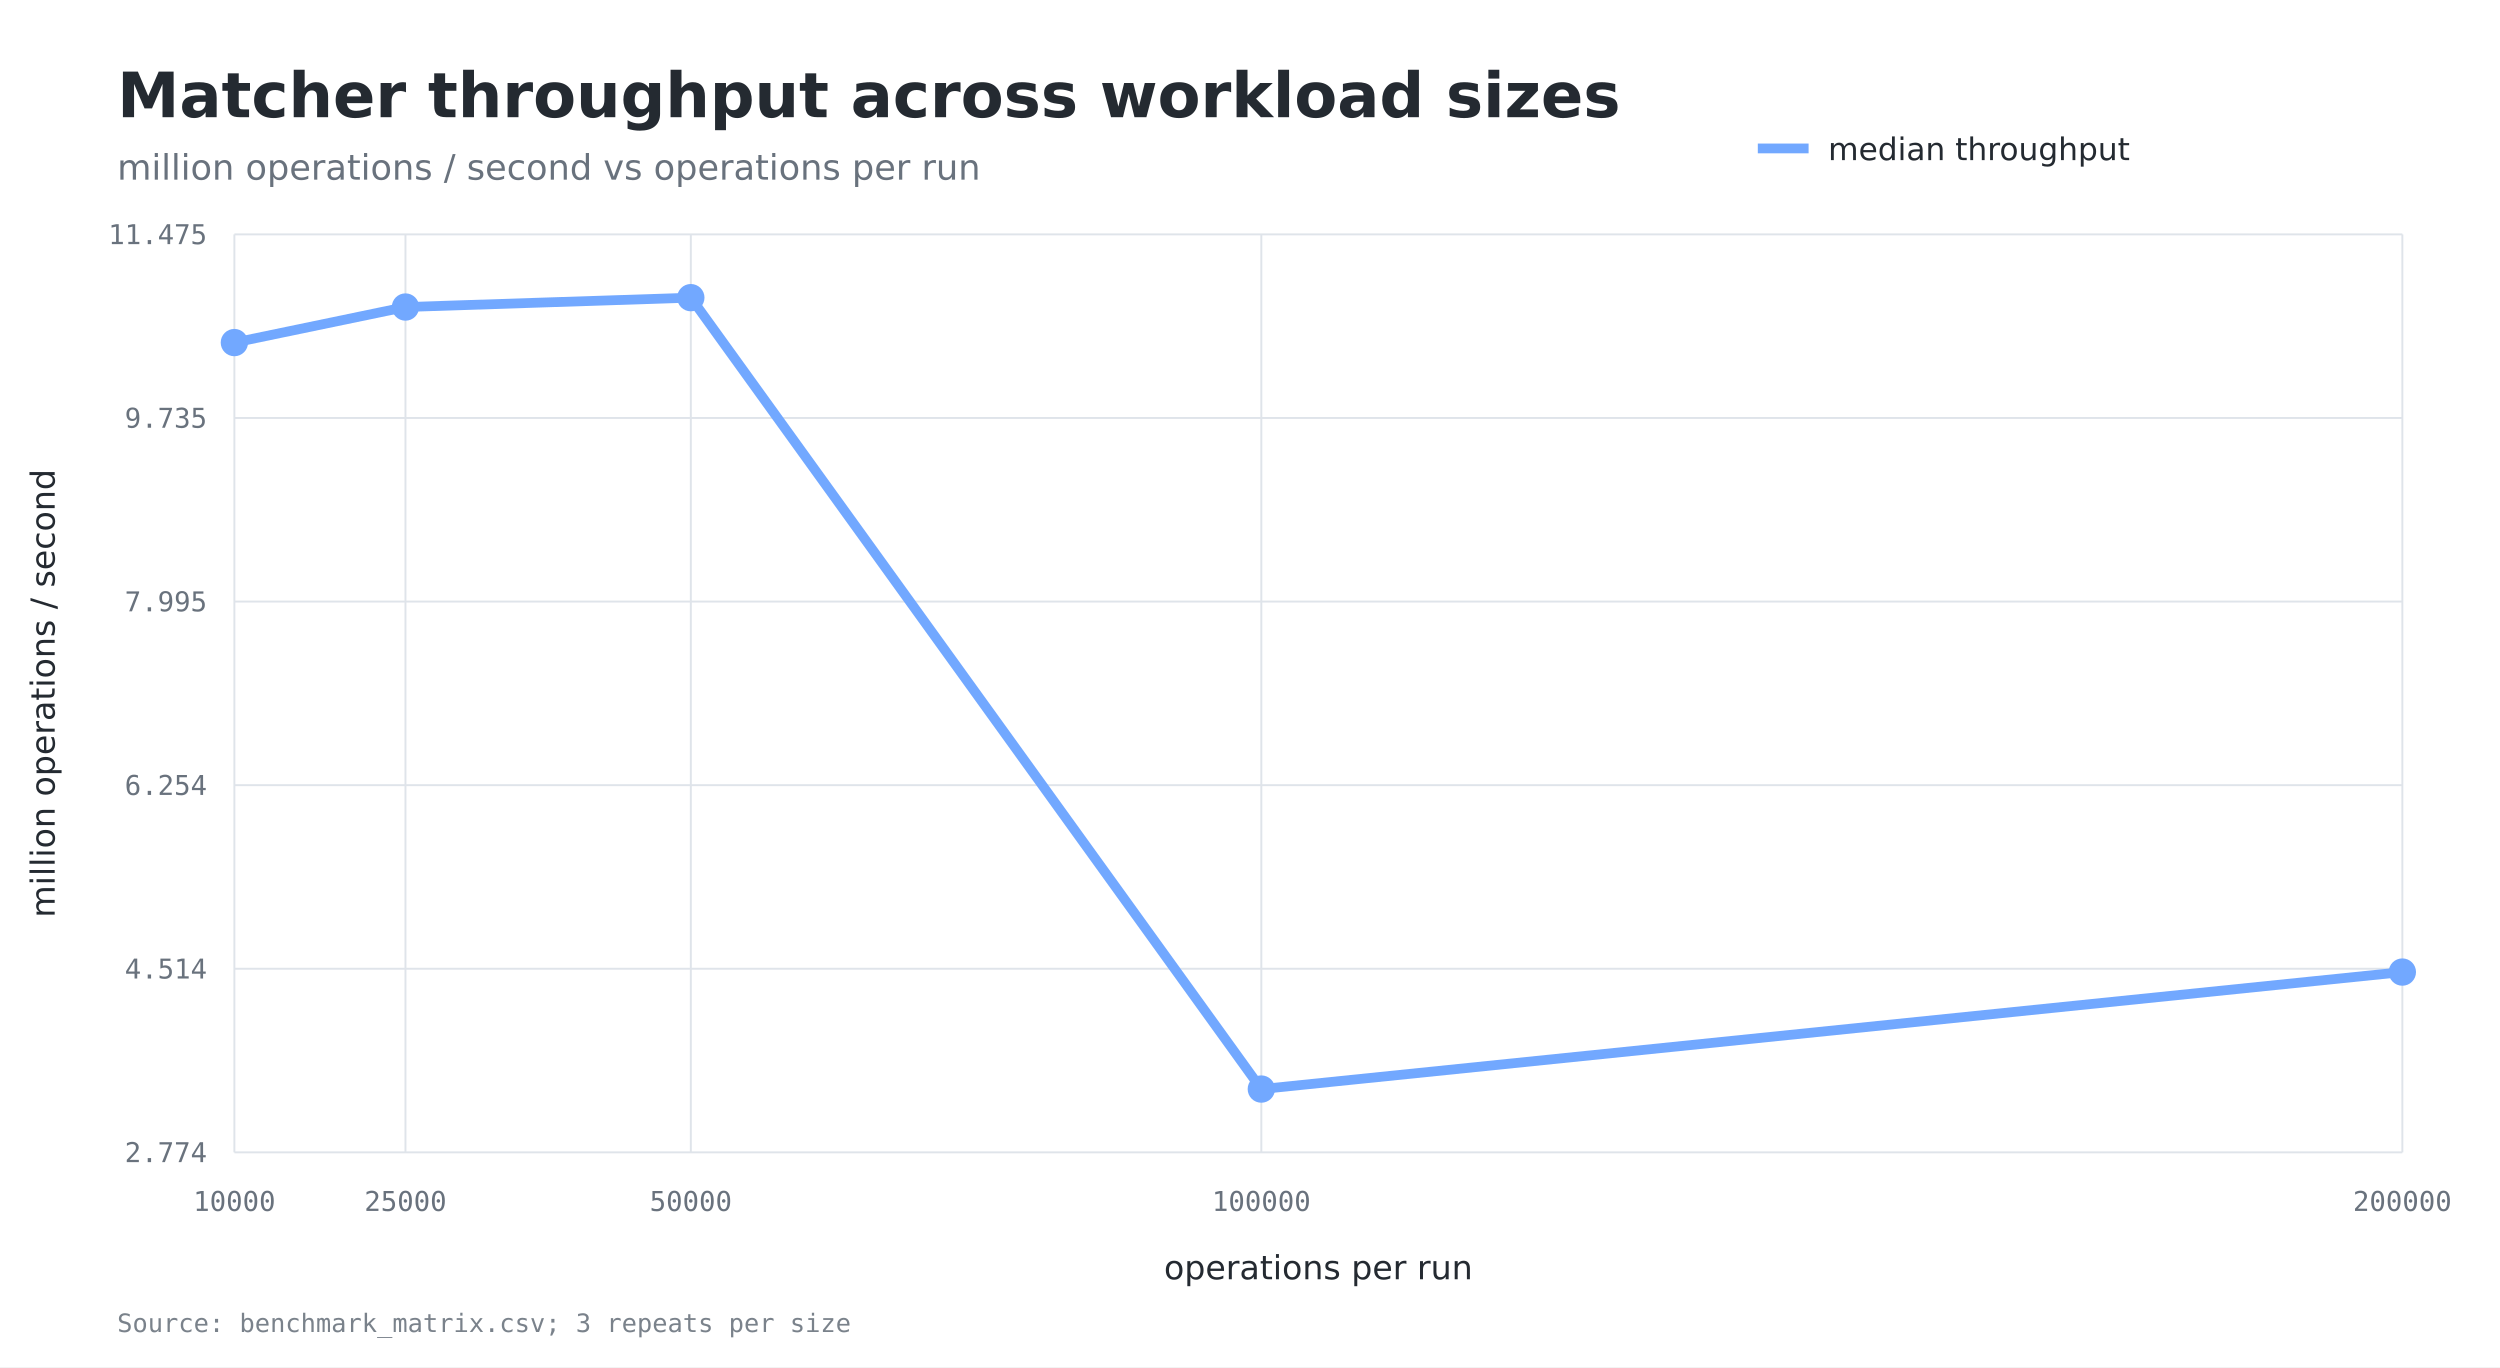
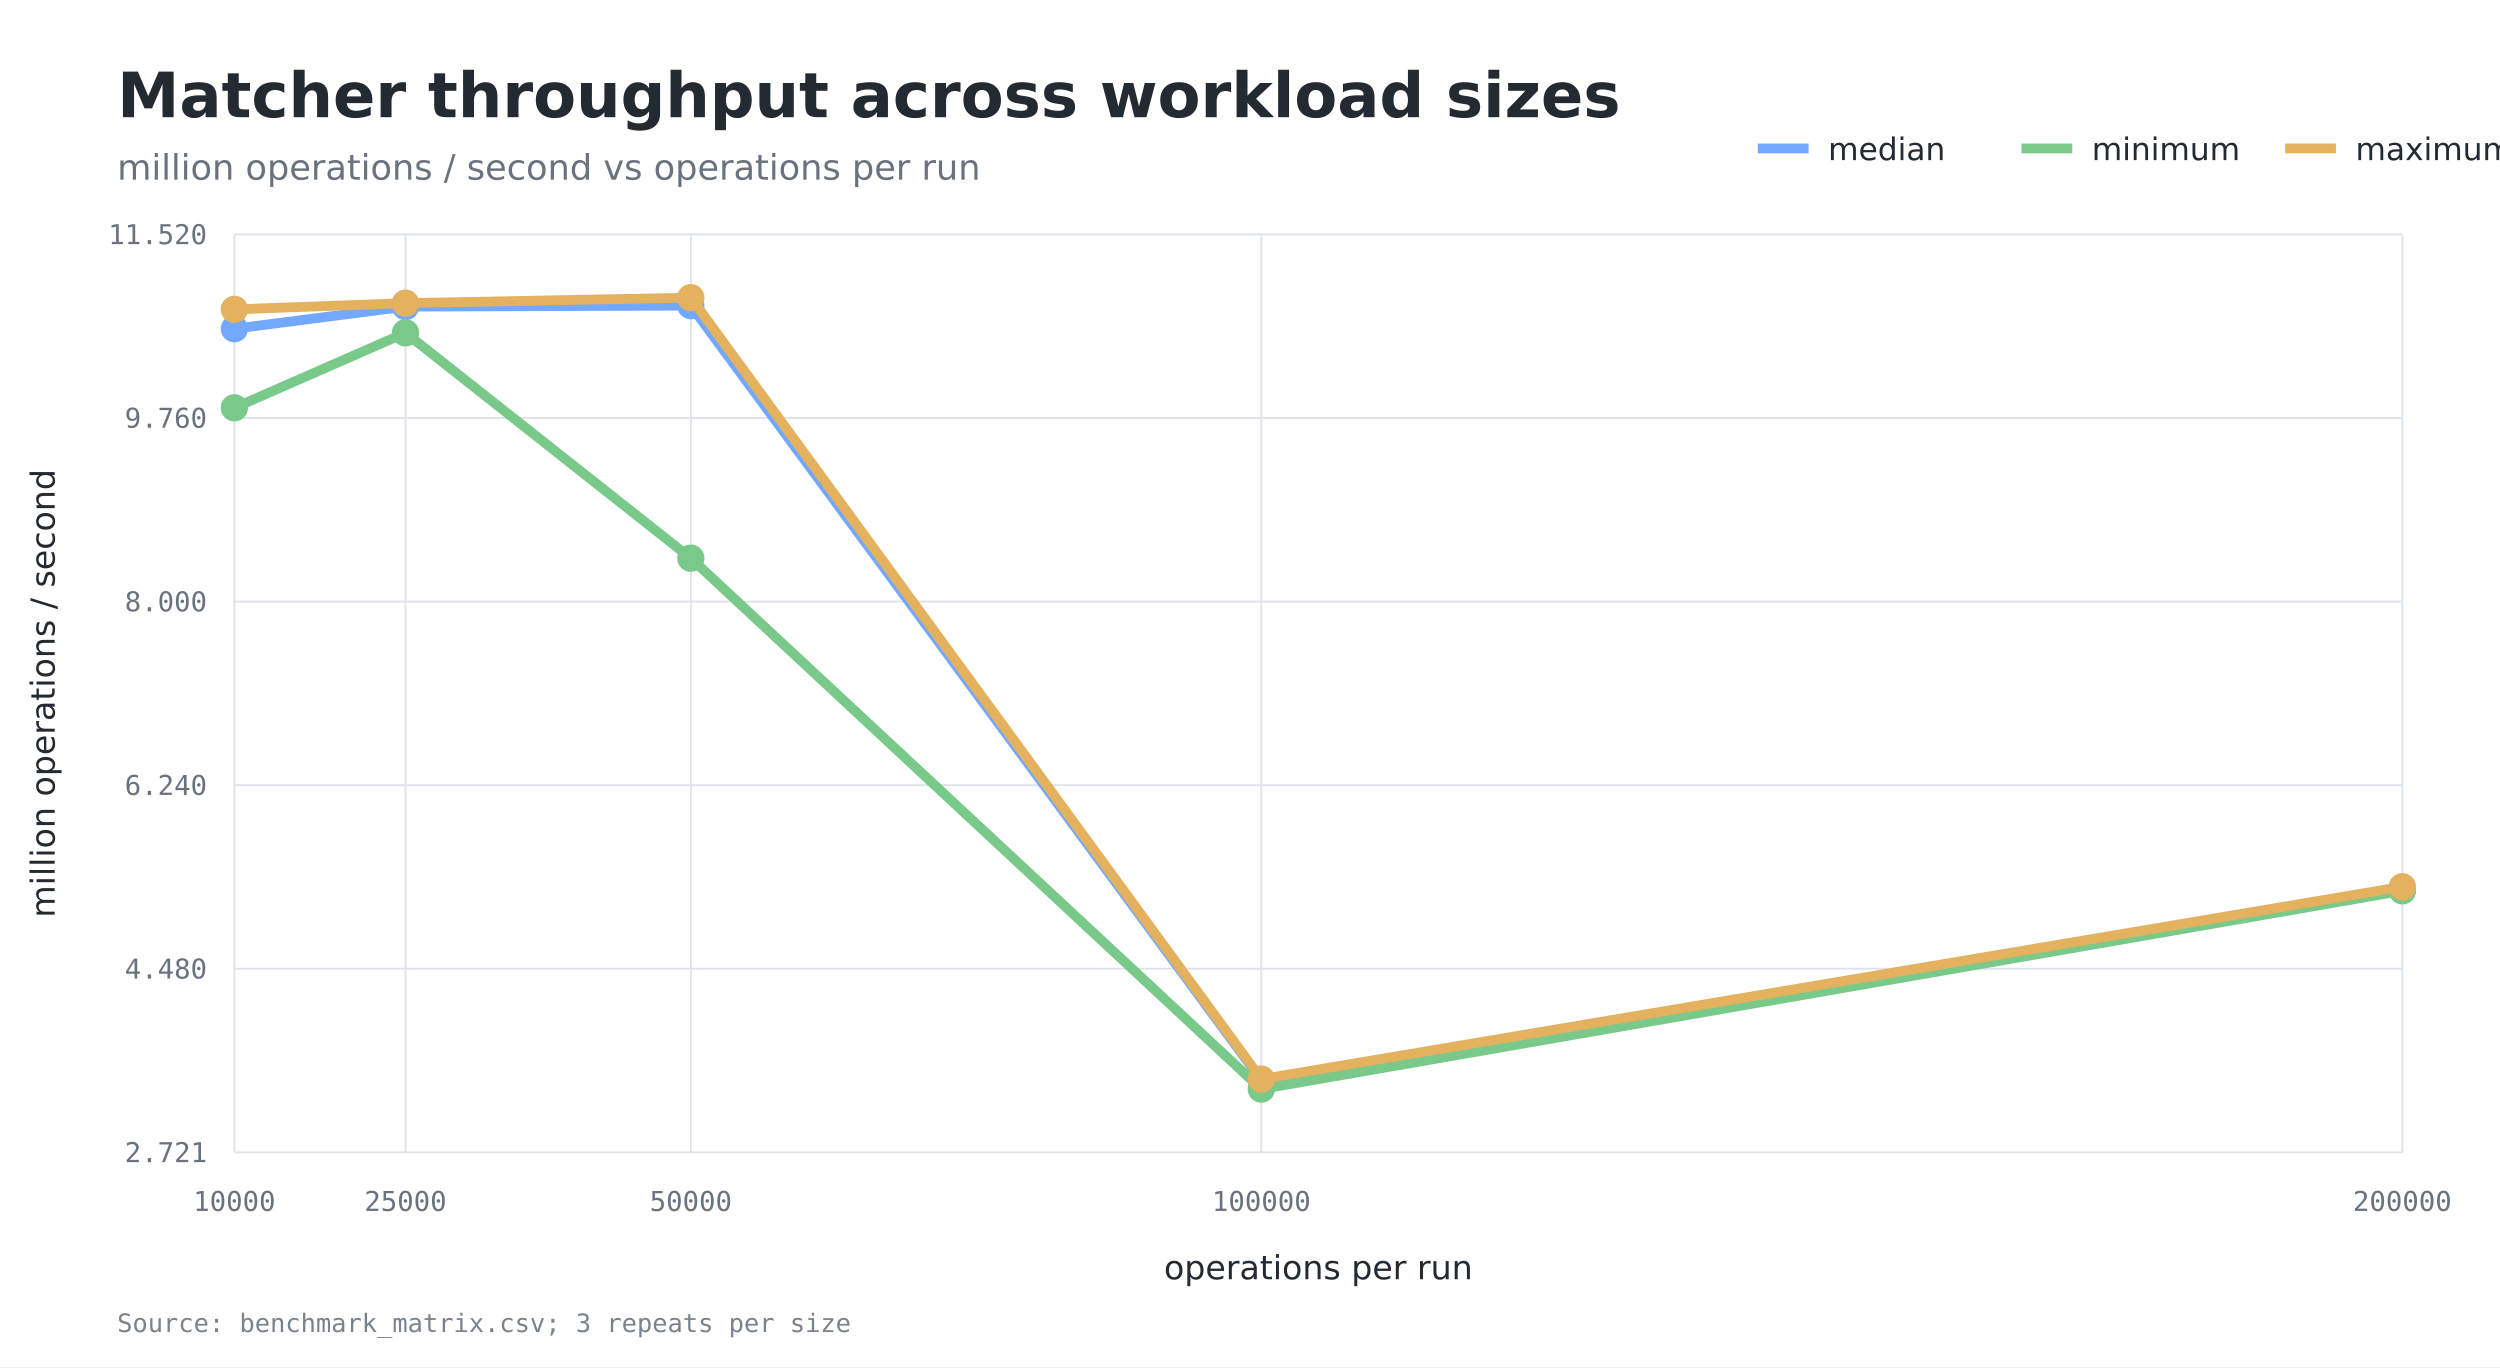
<svg xmlns="http://www.w3.org/2000/svg" width="1280" height="700" viewBox="0 0 1280 700">
  <rect width="100%" height="100%" fill="#ffffff" />
  <text x="60" y="60" fill="#242a31" font-family="DejaVu Sans, sans-serif" font-size="32" font-weight="600">Matcher throughput across workload sizes</text>
  <text x="60" y="92" fill="#69727d" font-family="DejaVu Sans, sans-serif" font-size="18">million operations / second vs operations per run</text>
  <line x1="120" y1="590.0" x2="1230" y2="590.0" stroke="#dfe4ea" stroke-width="1" />
-   <text x="106" y="595.0" text-anchor="end" fill="#69727d" font-family="DejaVu Sans Mono, monospace" font-size="14">2.774</text>
+   <text x="106" y="595.0" text-anchor="end" fill="#69727d" font-family="DejaVu Sans Mono, monospace" font-size="14">2.721</text>
  <line x1="120" y1="496.0" x2="1230" y2="496.0" stroke="#dfe4ea" stroke-width="1" />
-   <text x="106" y="501.0" text-anchor="end" fill="#69727d" font-family="DejaVu Sans Mono, monospace" font-size="14">4.514</text>
+   <text x="106" y="501.0" text-anchor="end" fill="#69727d" font-family="DejaVu Sans Mono, monospace" font-size="14">4.480</text>
  <line x1="120" y1="402.0" x2="1230" y2="402.0" stroke="#dfe4ea" stroke-width="1" />
-   <text x="106" y="407.0" text-anchor="end" fill="#69727d" font-family="DejaVu Sans Mono, monospace" font-size="14">6.254</text>
+   <text x="106" y="407.0" text-anchor="end" fill="#69727d" font-family="DejaVu Sans Mono, monospace" font-size="14">6.240</text>
  <line x1="120" y1="308.0" x2="1230" y2="308.0" stroke="#dfe4ea" stroke-width="1" />
-   <text x="106" y="313.0" text-anchor="end" fill="#69727d" font-family="DejaVu Sans Mono, monospace" font-size="14">7.995</text>
+   <text x="106" y="313.0" text-anchor="end" fill="#69727d" font-family="DejaVu Sans Mono, monospace" font-size="14">8.000</text>
  <line x1="120" y1="214.0" x2="1230" y2="214.0" stroke="#dfe4ea" stroke-width="1" />
-   <text x="106" y="219.0" text-anchor="end" fill="#69727d" font-family="DejaVu Sans Mono, monospace" font-size="14">9.735</text>
+   <text x="106" y="219.0" text-anchor="end" fill="#69727d" font-family="DejaVu Sans Mono, monospace" font-size="14">9.760</text>
  <line x1="120" y1="120.0" x2="1230" y2="120.0" stroke="#dfe4ea" stroke-width="1" />
-   <text x="106" y="125.0" text-anchor="end" fill="#69727d" font-family="DejaVu Sans Mono, monospace" font-size="14">11.475</text>
+   <text x="106" y="125.0" text-anchor="end" fill="#69727d" font-family="DejaVu Sans Mono, monospace" font-size="14">11.520</text>
  <line x1="120.0" y1="120" x2="120.0" y2="590" stroke="#dfe4ea" stroke-width="1" />
  <text x="120.0" y="620" text-anchor="middle" fill="#69727d" font-family="DejaVu Sans Mono, monospace" font-size="14">10000</text>
  <line x1="207.6" y1="120" x2="207.6" y2="590" stroke="#dfe4ea" stroke-width="1" />
  <text x="207.6" y="620" text-anchor="middle" fill="#69727d" font-family="DejaVu Sans Mono, monospace" font-size="14">25000</text>
  <line x1="353.7" y1="120" x2="353.7" y2="590" stroke="#dfe4ea" stroke-width="1" />
  <text x="353.7" y="620" text-anchor="middle" fill="#69727d" font-family="DejaVu Sans Mono, monospace" font-size="14">50000</text>
  <line x1="645.8" y1="120" x2="645.8" y2="590" stroke="#dfe4ea" stroke-width="1" />
  <text x="645.8" y="620" text-anchor="middle" fill="#69727d" font-family="DejaVu Sans Mono, monospace" font-size="14">100000</text>
  <line x1="1230.0" y1="120" x2="1230.0" y2="590" stroke="#dfe4ea" stroke-width="1" />
  <text x="1230.0" y="620" text-anchor="middle" fill="#69727d" font-family="DejaVu Sans Mono, monospace" font-size="14">200000</text>
  <text x="675.0" y="655" text-anchor="middle" fill="#242a31" font-family="DejaVu Sans, sans-serif" font-size="17">operations per run</text>
  <text x="28" y="355.0" transform="rotate(-90 28 355.0)" text-anchor="middle" fill="#242a31" font-family="DejaVu Sans, sans-serif" font-size="17">million operations / second</text>
-   <polyline fill="none" stroke="#72a8ff" stroke-width="5" points="120.0,175.4 207.6,157.2 353.7,152.4 645.8,557.6 1230.0,497.7" />
-   <circle cx="120.0" cy="175.4" r="7" fill="#72a8ff" />
-   <circle cx="207.6" cy="157.2" r="7" fill="#72a8ff" />
-   <circle cx="353.7" cy="152.4" r="7" fill="#72a8ff" />
-   <circle cx="645.8" cy="557.6" r="7" fill="#72a8ff" />
-   <circle cx="1230.0" cy="497.7" r="7" fill="#72a8ff" />
+   <polyline fill="none" stroke="#72a8ff" stroke-width="5" points="120.0,168.3 207.6,157.0 353.7,156.5 645.8,553.1 1230.0,455.6" />
+   <circle cx="120.0" cy="168.3" r="7" fill="#72a8ff" />
+   <circle cx="207.6" cy="157.0" r="7" fill="#72a8ff" />
+   <circle cx="353.7" cy="156.5" r="7" fill="#72a8ff" />
+   <circle cx="645.8" cy="553.1" r="7" fill="#72a8ff" />
+   <circle cx="1230.0" cy="455.6" r="7" fill="#72a8ff" />
  <line x1="900" y1="76" x2="926" y2="76" stroke="#72a8ff" stroke-width="5" />
-   <text x="936" y="82" fill="#242a31" font-family="DejaVu Sans, sans-serif" font-size="16">median throughput</text>
+   <text x="936" y="82" fill="#242a31" font-family="DejaVu Sans, sans-serif" font-size="16">median</text>
+   <polyline fill="none" stroke="#79c98a" stroke-width="5" points="120.0,208.8 207.6,170.4 353.7,285.8 645.8,557.6 1230.0,456.1" />
+   <circle cx="120.0" cy="208.8" r="7" fill="#79c98a" />
+   <circle cx="207.6" cy="170.4" r="7" fill="#79c98a" />
+   <circle cx="353.7" cy="285.8" r="7" fill="#79c98a" />
+   <circle cx="645.8" cy="557.6" r="7" fill="#79c98a" />
+   <circle cx="1230.0" cy="456.1" r="7" fill="#79c98a" />
+   <line x1="1035" y1="76" x2="1061" y2="76" stroke="#79c98a" stroke-width="5" />
+   <text x="1071" y="82" fill="#242a31" font-family="DejaVu Sans, sans-serif" font-size="16">minimum</text>
+   <polyline fill="none" stroke="#e4b15e" stroke-width="5" points="120.0,158.4 207.6,155.2 353.7,152.4 645.8,552.5 1230.0,454.0" />
+   <circle cx="120.0" cy="158.4" r="7" fill="#e4b15e" />
+   <circle cx="207.6" cy="155.2" r="7" fill="#e4b15e" />
+   <circle cx="353.7" cy="152.4" r="7" fill="#e4b15e" />
+   <circle cx="645.8" cy="552.5" r="7" fill="#e4b15e" />
+   <circle cx="1230.0" cy="454.0" r="7" fill="#e4b15e" />
+   <line x1="1170" y1="76" x2="1196" y2="76" stroke="#e4b15e" stroke-width="5" />
+   <text x="1206" y="82" fill="#242a31" font-family="DejaVu Sans, sans-serif" font-size="16">maximum</text>
  <text x="60" y="682" fill="#7a828b" font-family="DejaVu Sans Mono, monospace" font-size="13">Source: benchmark_matrix.csv; 3 repeats per size</text>
</svg>
